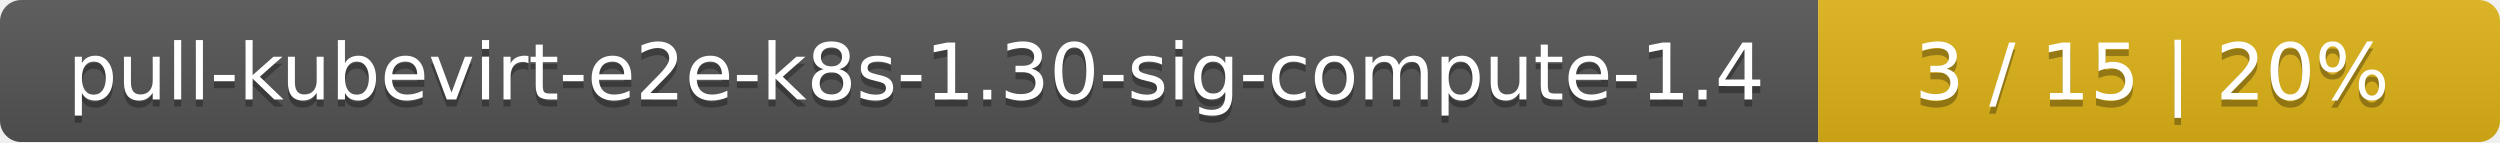
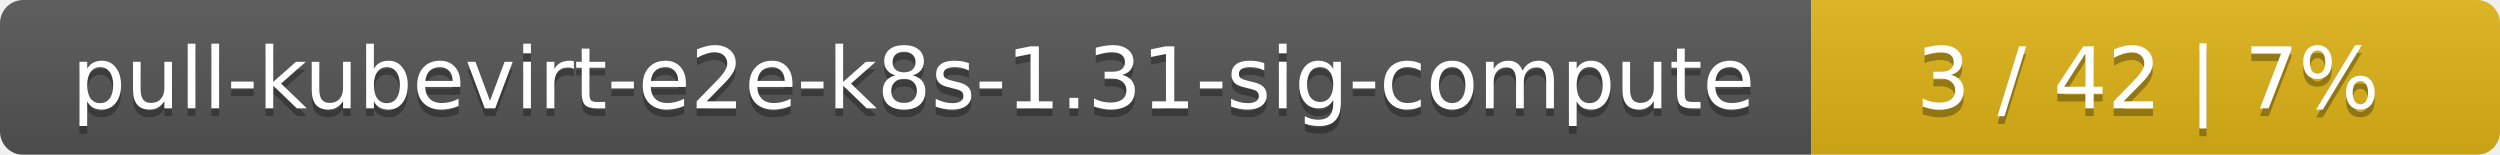
- <svg xmlns="http://www.w3.org/2000/svg" width="352" height="20">
+ <svg xmlns="http://www.w3.org/2000/svg" width="323" height="20">
  <linearGradient id="smooth" x2="0" y2="100%">
    <stop offset="0" stop-color="#bbb" stop-opacity=".1" />
    <stop offset="1" stop-opacity=".1" />
  </linearGradient>
  <mask id="round">
-     <rect width="352" height="20" rx="3" fill="#fff" />
+     <rect width="323" height="20" rx="3" fill="#fff" />
  </mask>
  <g mask="url(#round)">
-     <rect width="256" height="20" fill="#555" />
-     <rect x="256" width="96" height="20" fill="#dfb317" />
-     <rect width="352" height="20" fill="url(#smooth)" />
+     <rect width="234" height="20" fill="#555" />
+     <rect x="234" width="89" height="20" fill="#dfb317" />
+     <rect width="323" height="20" fill="url(#smooth)" />
  </g>
  <g fill="#fff" text-anchor="middle" font-family="DejaVu Sans,Verdana,Geneva,sans-serif" font-size="11">
-     <text x="129" y="15" fill="#010101" fill-opacity=".3">pull-kubevirt-e2e-k8s-1.30-sig-compute-1.4</text>
-     <text x="129" y="14">pull-kubevirt-e2e-k8s-1.30-sig-compute-1.4</text>
-     <text x="303" y="15" fill="#010101" fill-opacity=".3">3 / 15    |    20%</text>
-     <text x="303" y="14">3 / 15    |    20%</text>
+     <text x="118" y="15" fill="#010101" fill-opacity=".3">pull-kubevirt-e2e-k8s-1.31-sig-compute</text>
+     <text x="118" y="14">pull-kubevirt-e2e-k8s-1.31-sig-compute</text>
+     <text x="277.5" y="15" fill="#010101" fill-opacity=".3">3 / 42    |    7%</text>
+     <text x="277.5" y="14">3 / 42    |    7%</text>
  </g>
</svg>
